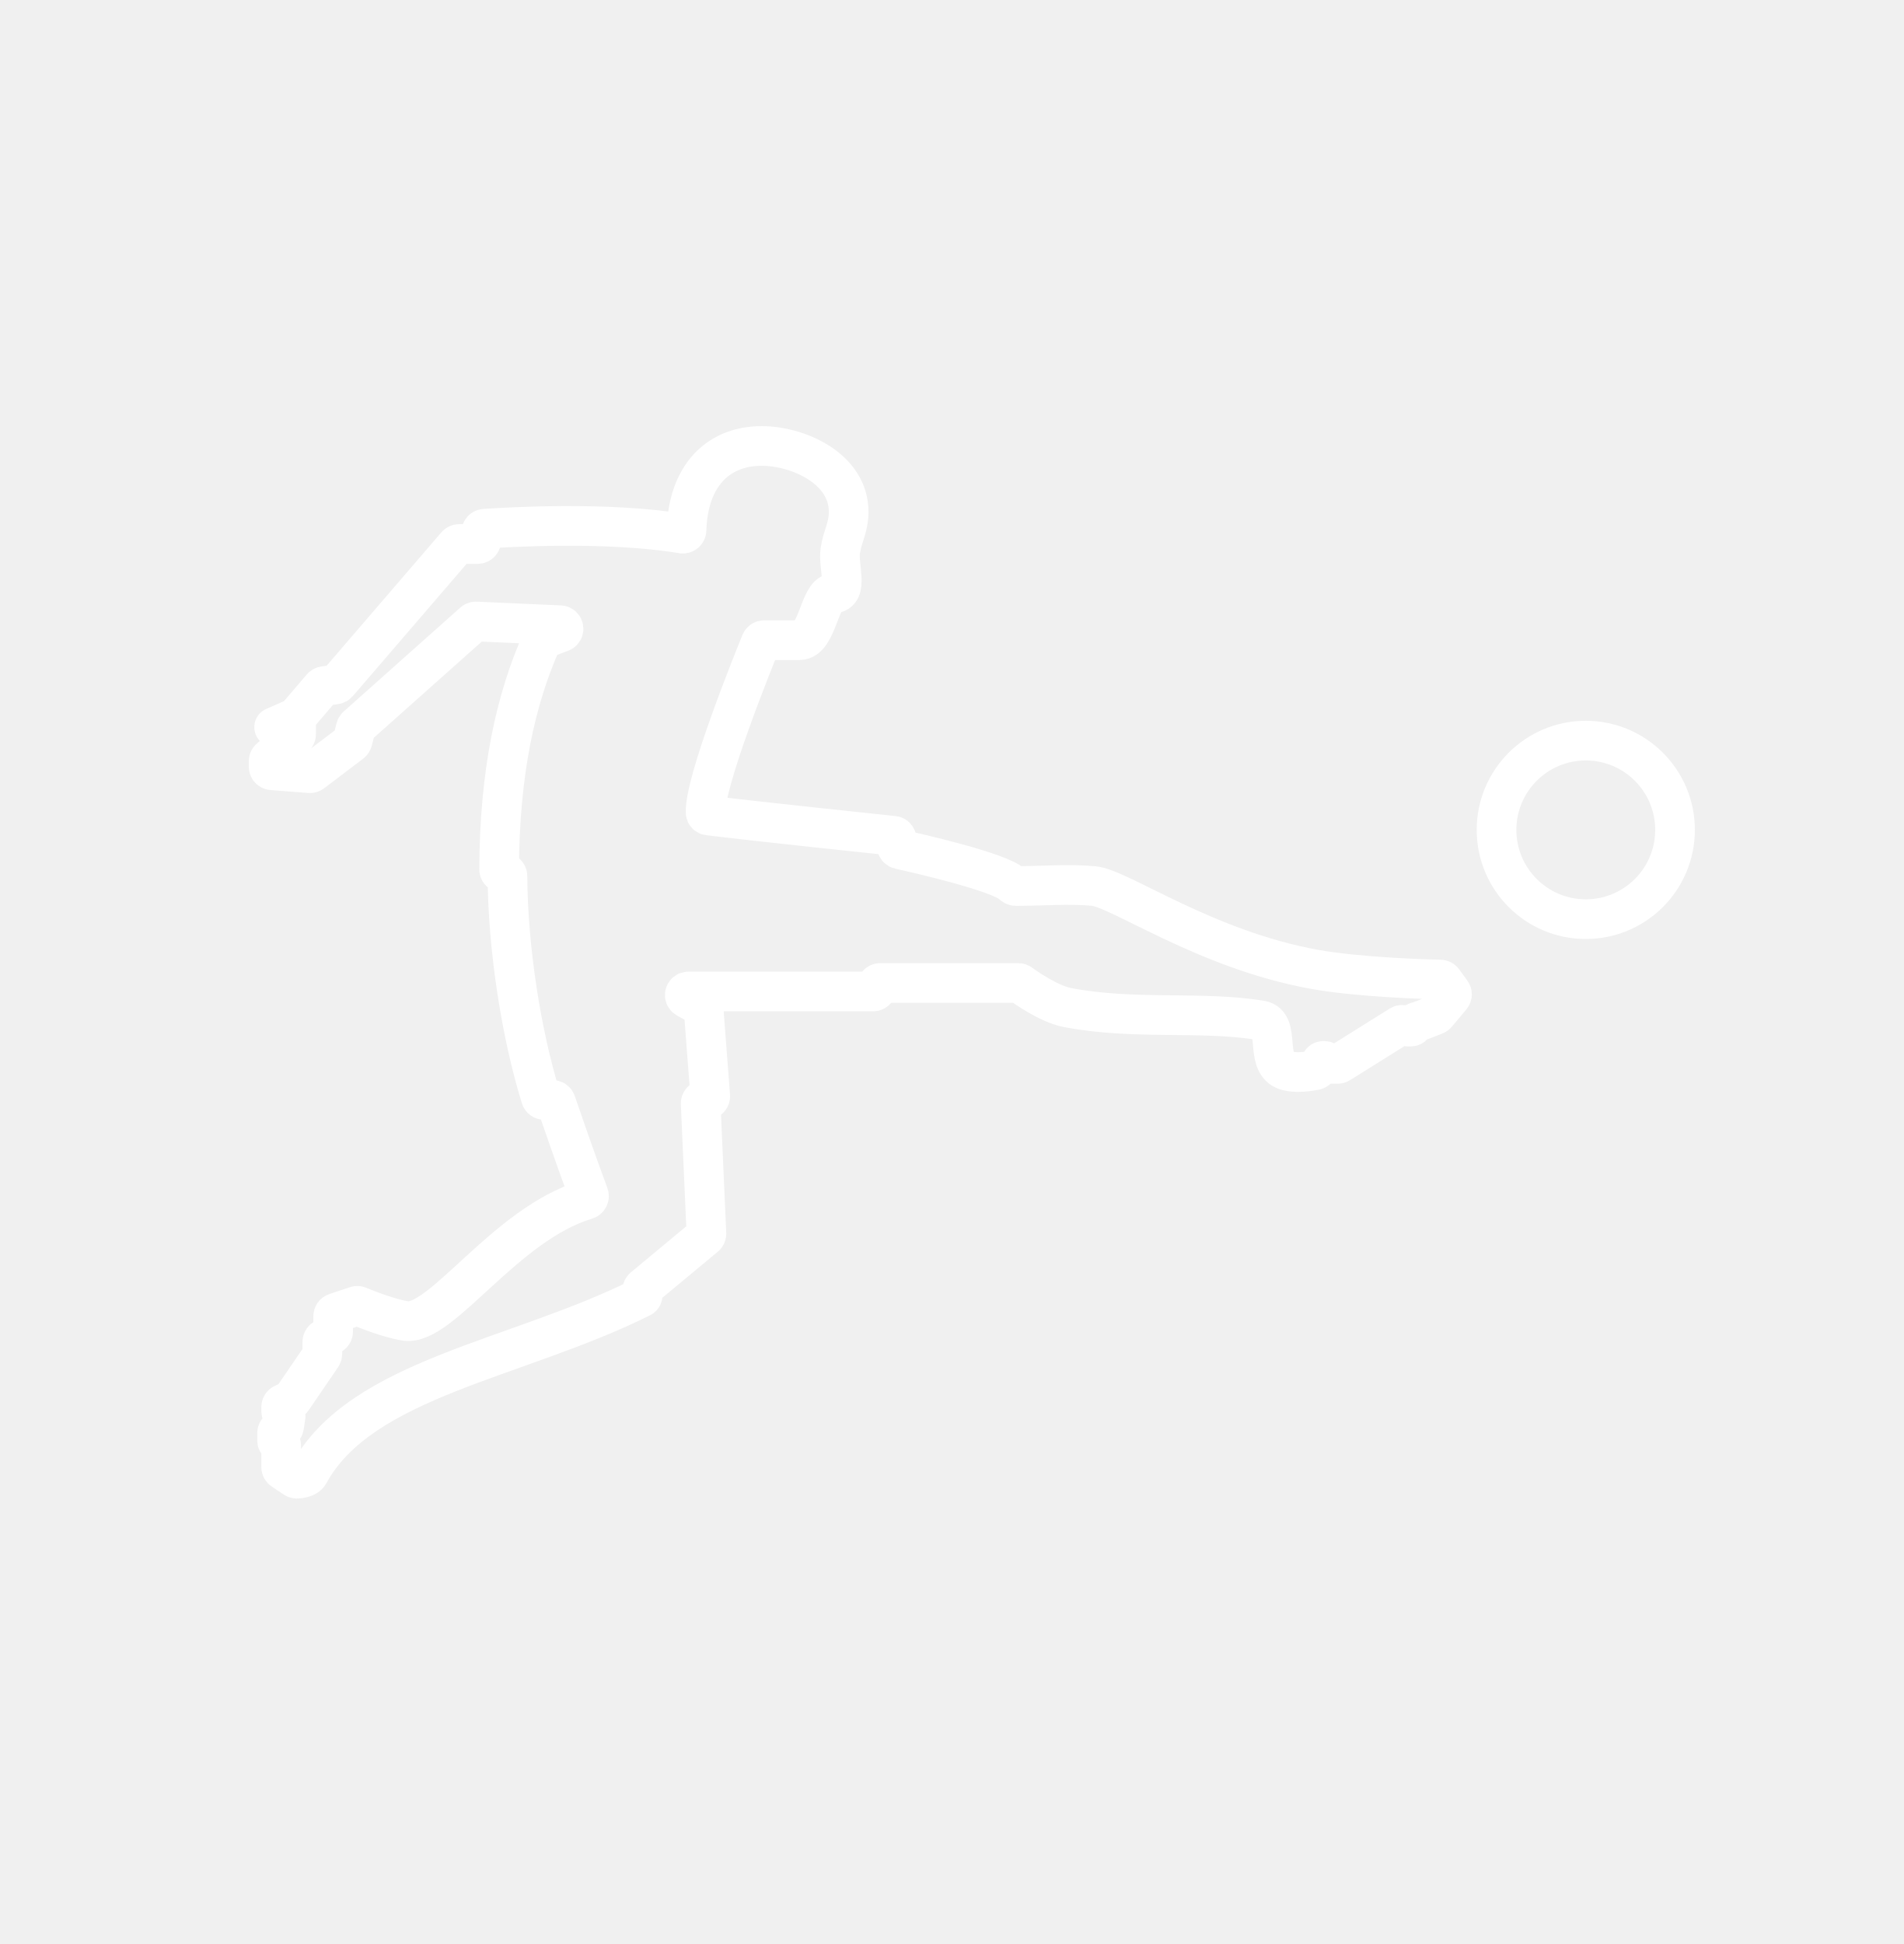
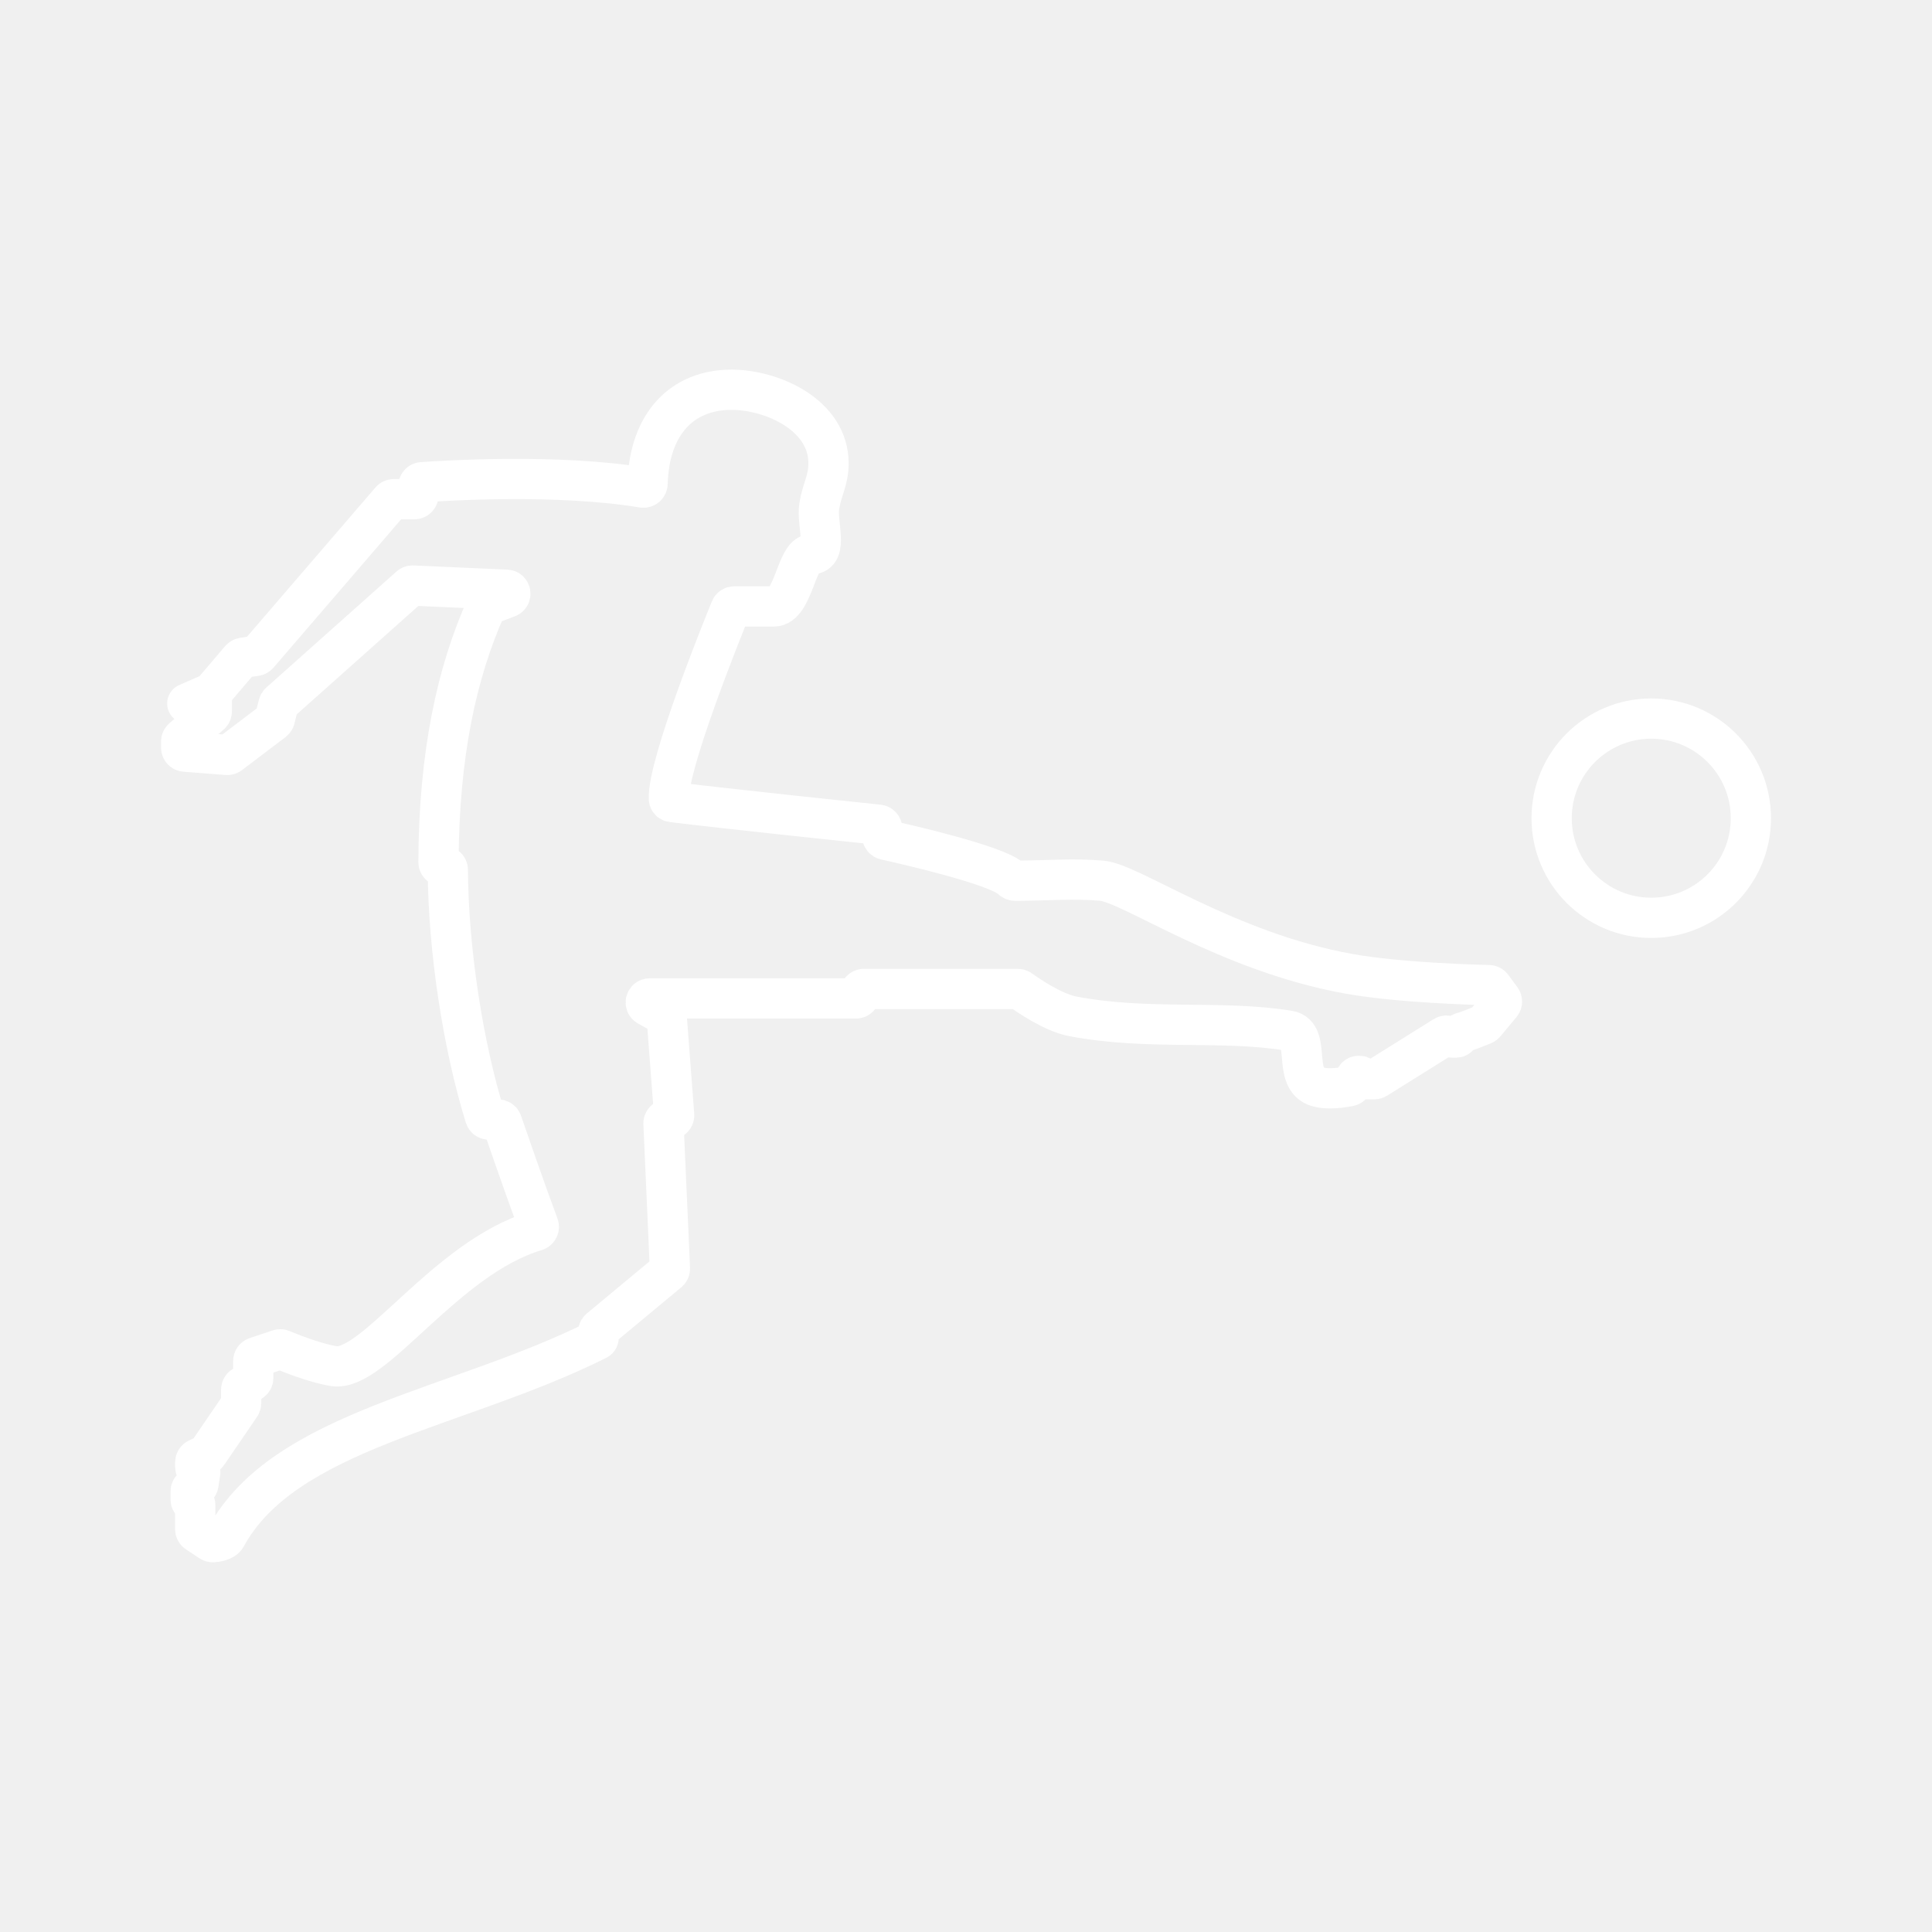
- <svg xmlns="http://www.w3.org/2000/svg" width="48" height="49" viewBox="0 0 48 49" fill="none">
-   <path d="M7.464 18.086L8.114 17.325C8.128 17.309 8.147 17.298 8.169 17.295L8.459 17.252C8.48 17.249 8.5 17.238 8.514 17.222L11.507 13.743C11.524 13.724 11.549 13.712 11.575 13.712H12.042C12.092 13.712 12.132 13.672 12.132 13.622V13.418C12.132 13.371 12.168 13.332 12.214 13.328C12.705 13.293 15.292 13.131 17.201 13.45C17.257 13.459 17.307 13.416 17.308 13.36C17.346 12.005 18.091 11.241 19.204 11.241C20.118 11.241 21.407 11.81 21.395 12.916C21.39 13.31 21.244 13.491 21.184 13.881C21.126 14.263 21.395 14.957 21.003 14.957C20.671 14.957 20.6 16.136 20.158 16.136C19.812 16.136 19.413 16.136 19.264 16.136C19.228 16.136 19.196 16.156 19.182 16.189C19 16.635 17.753 19.716 17.789 20.483C17.791 20.522 17.821 20.55 17.86 20.555C19.171 20.715 22.014 21.013 22.526 21.067C22.572 21.072 22.606 21.11 22.606 21.156V21.319C22.606 21.361 22.635 21.398 22.677 21.407C23.091 21.499 25.198 21.976 25.523 22.291C25.547 22.315 25.577 22.333 25.611 22.333C26.331 22.331 26.93 22.275 27.572 22.333C28.23 22.393 30.393 23.938 33.139 24.433C34.27 24.637 36.014 24.684 36.311 24.691C36.339 24.691 36.365 24.705 36.381 24.727L36.588 25.01C36.613 25.043 36.611 25.089 36.585 25.121L36.219 25.558C36.21 25.569 36.198 25.578 36.184 25.583C36.037 25.644 35.764 25.752 35.713 25.758V25.758C35.653 25.766 35.635 25.875 35.575 25.875H35.471C35.455 25.875 35.439 25.871 35.426 25.863L35.394 25.844C35.365 25.827 35.329 25.828 35.301 25.845L33.769 26.803C33.754 26.812 33.738 26.816 33.721 26.816H33.468C33.447 26.816 33.43 26.8 33.43 26.779V26.779C33.43 26.758 33.413 26.741 33.393 26.741H33.362C33.337 26.741 33.314 26.755 33.302 26.776L33.215 26.932C33.203 26.954 33.182 26.97 33.157 26.975C33.032 27 32.626 27.071 32.381 26.966C31.887 26.755 32.282 25.803 31.794 25.721C30.29 25.471 28.602 25.721 26.908 25.395C26.444 25.305 25.848 24.885 25.723 24.794C25.707 24.783 25.688 24.776 25.669 24.776H22.192C22.142 24.776 22.102 24.817 22.102 24.866V24.901C22.102 24.951 22.062 24.991 22.012 24.991H17.353C17.26 24.991 17.228 25.115 17.31 25.16L17.693 25.371C17.72 25.386 17.737 25.413 17.739 25.443L17.905 27.625C17.909 27.678 17.868 27.722 17.815 27.722H17.754C17.703 27.722 17.662 27.765 17.664 27.816L17.809 31.092C17.811 31.12 17.799 31.147 17.777 31.165L16.222 32.457C16.192 32.482 16.182 32.525 16.192 32.563C16.205 32.614 16.213 32.681 16.171 32.702C13.029 34.274 9.103 34.732 7.786 37.151C7.733 37.247 7.554 37.268 7.485 37.272C7.467 37.273 7.45 37.268 7.434 37.258L7.129 37.054C7.104 37.038 7.088 37.009 7.088 36.979V36.422C7.088 36.394 7.066 36.371 7.037 36.371V36.371C7.009 36.371 6.986 36.348 6.986 36.32V36.121C6.986 36.072 7.025 36.033 7.074 36.033V36.033C7.118 36.033 7.155 36.001 7.162 35.958L7.201 35.698C7.207 35.664 7.18 35.633 7.145 35.633V35.633C7.114 35.633 7.088 35.608 7.088 35.576V35.465C7.088 35.43 7.109 35.398 7.141 35.383L7.333 35.295C7.347 35.288 7.36 35.277 7.369 35.264L8.11 34.179C8.12 34.164 8.126 34.147 8.126 34.129V33.825C8.126 33.792 8.143 33.763 8.171 33.747L8.354 33.64C8.382 33.623 8.399 33.594 8.399 33.562V33.178C8.399 33.139 8.424 33.105 8.46 33.093L8.98 32.919C9.001 32.912 9.024 32.913 9.045 32.922C9.188 32.982 9.791 33.228 10.219 33.295C11.125 33.436 12.725 30.857 14.782 30.238C14.833 30.223 14.861 30.168 14.843 30.118C14.537 29.3 14.115 28.074 14.016 27.785C14.003 27.747 13.967 27.723 13.928 27.724C13.872 27.726 13.789 27.727 13.715 27.725C13.678 27.724 13.646 27.699 13.635 27.663C13.138 26.057 12.804 23.906 12.793 22.086C12.793 22.037 12.755 21.998 12.706 21.999C12.694 21.999 12.682 21.999 12.67 22C12.622 22 12.583 21.96 12.583 21.912C12.593 19.467 12.998 17.621 13.659 16.148C13.669 16.126 13.687 16.11 13.709 16.101L14.149 15.933C14.241 15.899 14.219 15.764 14.121 15.759L12.001 15.665C11.977 15.664 11.954 15.672 11.937 15.688L8.995 18.309C8.982 18.321 8.972 18.337 8.968 18.355L8.888 18.675C8.883 18.695 8.871 18.712 8.855 18.724L7.869 19.471C7.851 19.485 7.83 19.491 7.808 19.489L6.855 19.415C6.808 19.411 6.772 19.372 6.772 19.325V19.187C6.772 19.161 6.783 19.136 6.803 19.119L7.433 18.575C7.453 18.558 7.464 18.533 7.464 18.507V18.086ZM7.464 18.086L6.911 18.328" stroke="white" stroke-linecap="round" />
-   <ellipse cx="39.978" cy="20.918" rx="2.25" ry="2.25" stroke="white" />
+ <svg xmlns="http://www.w3.org/2000/svg" id="a" viewBox="0 0 48 48">
+   <defs>
+     <style>.b{fill:none;stroke:#fff;stroke-linecap:round;stroke-linejoin:round;}</style>
+   </defs>
+   <path class="b" d="m5.261,17.213l.714-.837c.016-.018.037-.03.061-.034l.319-.047c.024-.003.045-.015.061-.033l3.292-3.826c.019-.022.046-.034.075-.034h.513c.055,0,.099-.044.099-.099v-.225c0-.052.039-.094.09-.098.54-.038,3.386-.217,5.486.134.061.01.116-.037.118-.099.041-1.491.861-2.332,2.086-2.332,1.005,0,2.423.627,2.409,1.843-.005.433-.166.632-.231,1.06-.064.42.231,1.185-.2,1.185-.365,0-.442,1.296-.929,1.296h-.983c-.04,0-.075.022-.09.059-.2.49-1.572,3.879-1.532,4.722.002.043.035.074.078.079,1.442.176,4.569.504,5.132.563.05.005.088.048.088.098v.179c0,.047.032.087.078.097.456.101,2.773.626,3.13.972.026.026.06.046.097.046.792-.003,1.452-.064,2.158 0.0.724.066,3.103,1.765,6.123,2.31,1.244.225,3.163.276,3.49.283.031.001.059.016.077.041l.228.31c.027.037.025.087-.004.122l-.402.481c-.01.012-.023.022-.038.028-.163.067-.462.185-.518.192h0c-.066.008-.086.128-.153.128h-.114c-.018,0-.035-.005-.05-.013l-.035-.021c-.032-.019-.071-.018-.102.002l-1.685,1.053c-.016.01-.034.015-.052.015h-.279c-.023,0-.041-.018-.041-.041h0c0-.023-.018-.041-.041-.041h-.034c-.027,0-.052.015-.066.038l-.096.171c-.013.024-.036.041-.063.047-.138.028-.585.106-.854-.009-.543-.232-.108-1.28-.645-1.369-1.654-.276-3.512,0-5.375-.359-.51-.098-1.166-.56-1.304-.661-.017-.013-.038-.019-.059-.019h-3.824c-.055,0-.099.044-.099.099v.038c0,.055-.044.099-.099.099h-5.124c-.102,0-.137.136-.048.186l.422.233c.029.016.048.046.051.079l.182,2.4c.004.057-.041.106-.099.106h-.067c-.056,0-.101.047-.099.103l.16,3.603c.001.031-.012.061-.036.081l-1.71,1.421c-.034.028-.044.074-.034.117.015.056.023.13-.023.152-3.456,1.73-7.774,2.233-9.223,4.894-.058.106-.254.129-.331.134-.02.001-.039-.004-.056-.016l-.337-.224c-.028-.018-.044-.049-.044-.082v-.612c0-.031-.025-.056-.056-.056h0c-.031,0-.056-.025-.056-.056v-.219c0-.054.043-.097.097-.097h0c.048,0,.089-.035.096-.082l.044-.285c.006-.038-.024-.072-.062-.072h0c-.035,0-.062-.028-.062-.062v-.122c0-.039.022-.074.058-.09l.211-.097c.016-.007.03-.019.04-.034l.815-1.193c.011-.016.017-.036.017-.056v-.335c0-.035.019-.068.049-.086l.202-.118c.03-.018.049-.05.049-.086v-.422c0-.043.027-.08.068-.094l.572-.191c.023-.008.048-.007.071.003.158.066.821.337,1.291.41.997.155,2.757-2.681,5.02-3.362.056-.017.087-.077.067-.132-.336-.9-.8-2.248-.91-2.566-.014-.041-.053-.068-.097-.067-.061.001-.152.003-.234.001-.041-.001-.076-.028-.088-.068-.547-1.767-.914-4.133-.926-6.135-0-.053-.043-.097-.096-.096-.013 0-.026.001-.04.001-.053.001-.096-.043-.096-.097.01-2.689.457-4.72,1.183-6.34.011-.024.03-.042.055-.052l.484-.185c.1-.038.077-.187-.031-.191l-2.332-.104c-.026-.001-.051.008-.07.025l-3.236,2.884c-.015.013-.025.031-.03.05l-.088.352c-.005.022-.018.041-.036.055l-1.085.822c-.019.015-.043.022-.068.02l-1.048-.082c-.051-.004-.091-.047-.091-.099v-.152c0-.029.013-.056.034-.075l.693-.599c.022-.019.034-.046.034-.075v-.462Zm0,0l-.608.265" />
+   <circle class="b" cx="41.025" cy="20.328" r="2.475" />
</svg>
